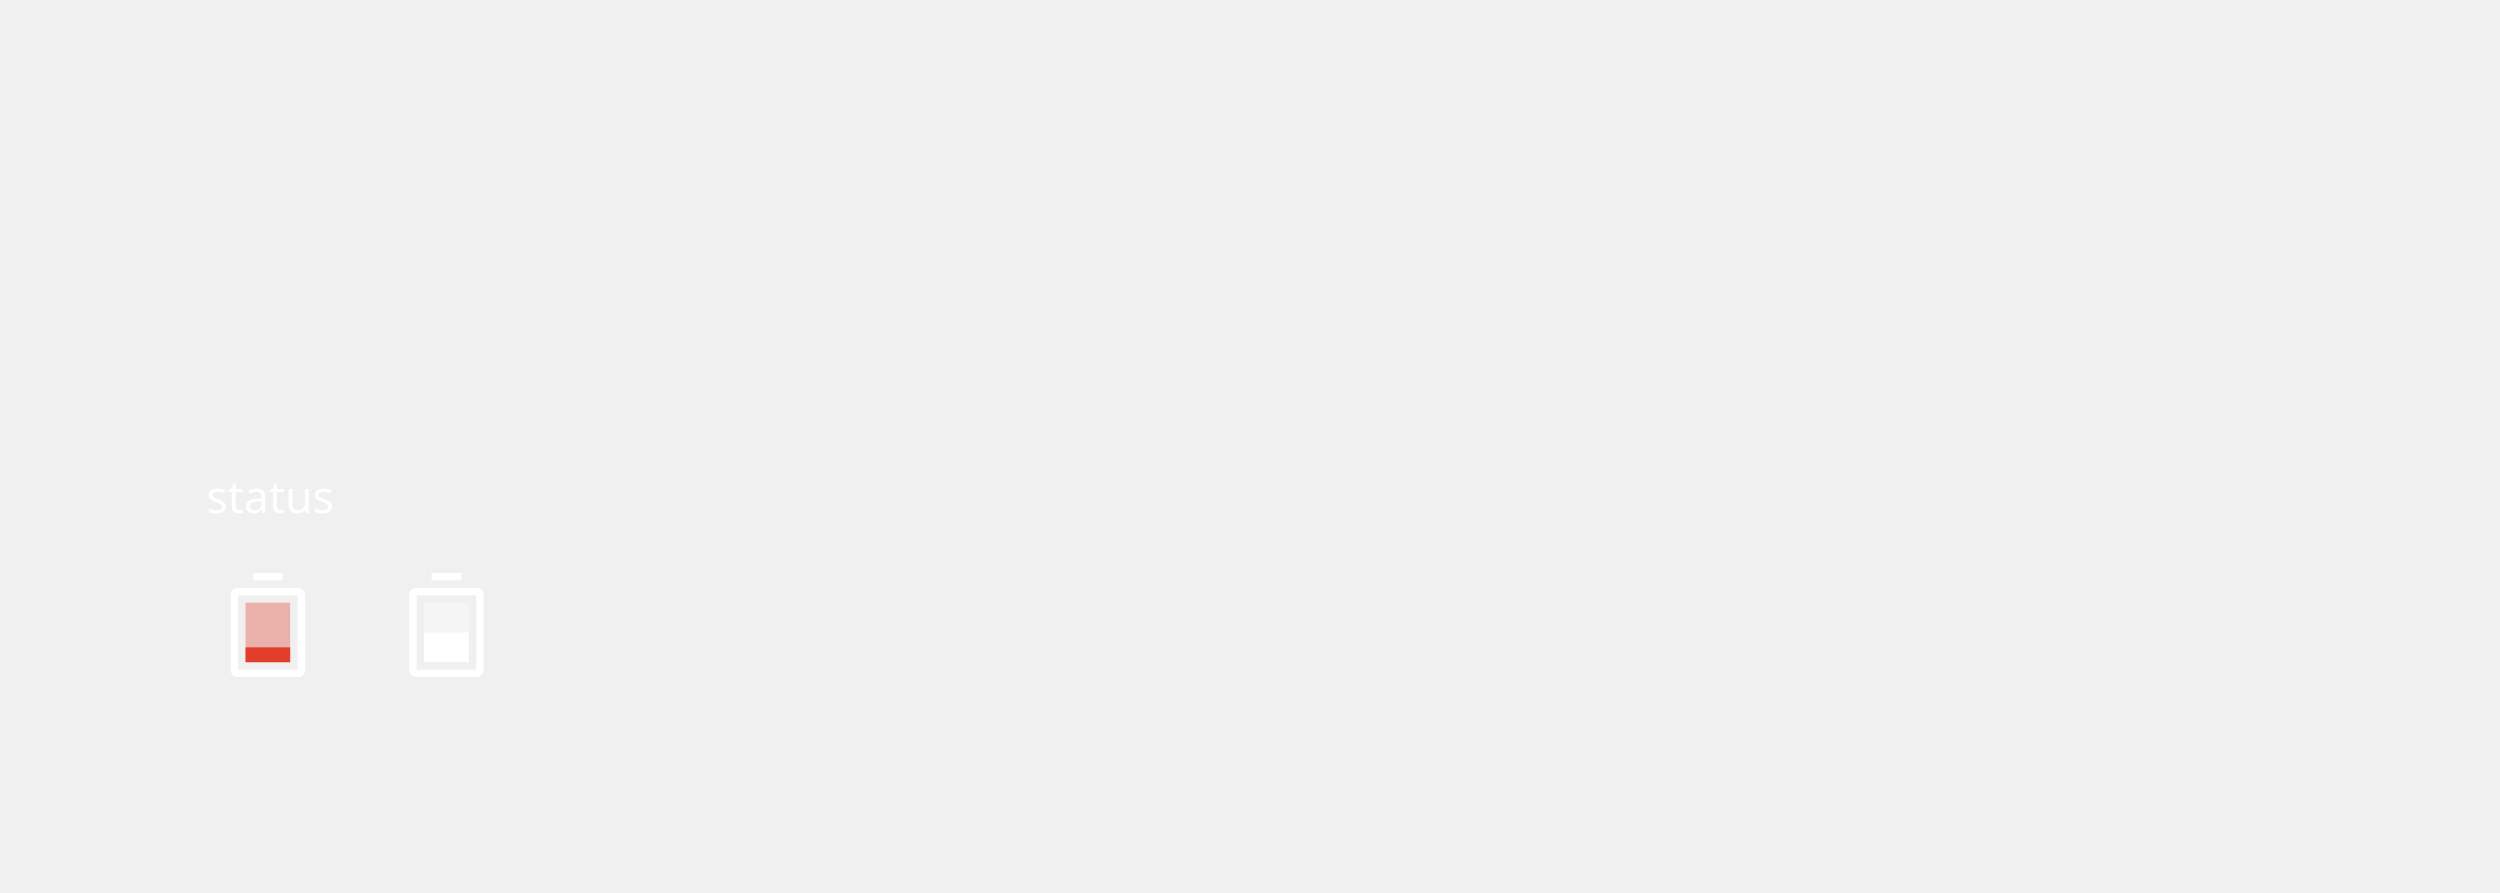
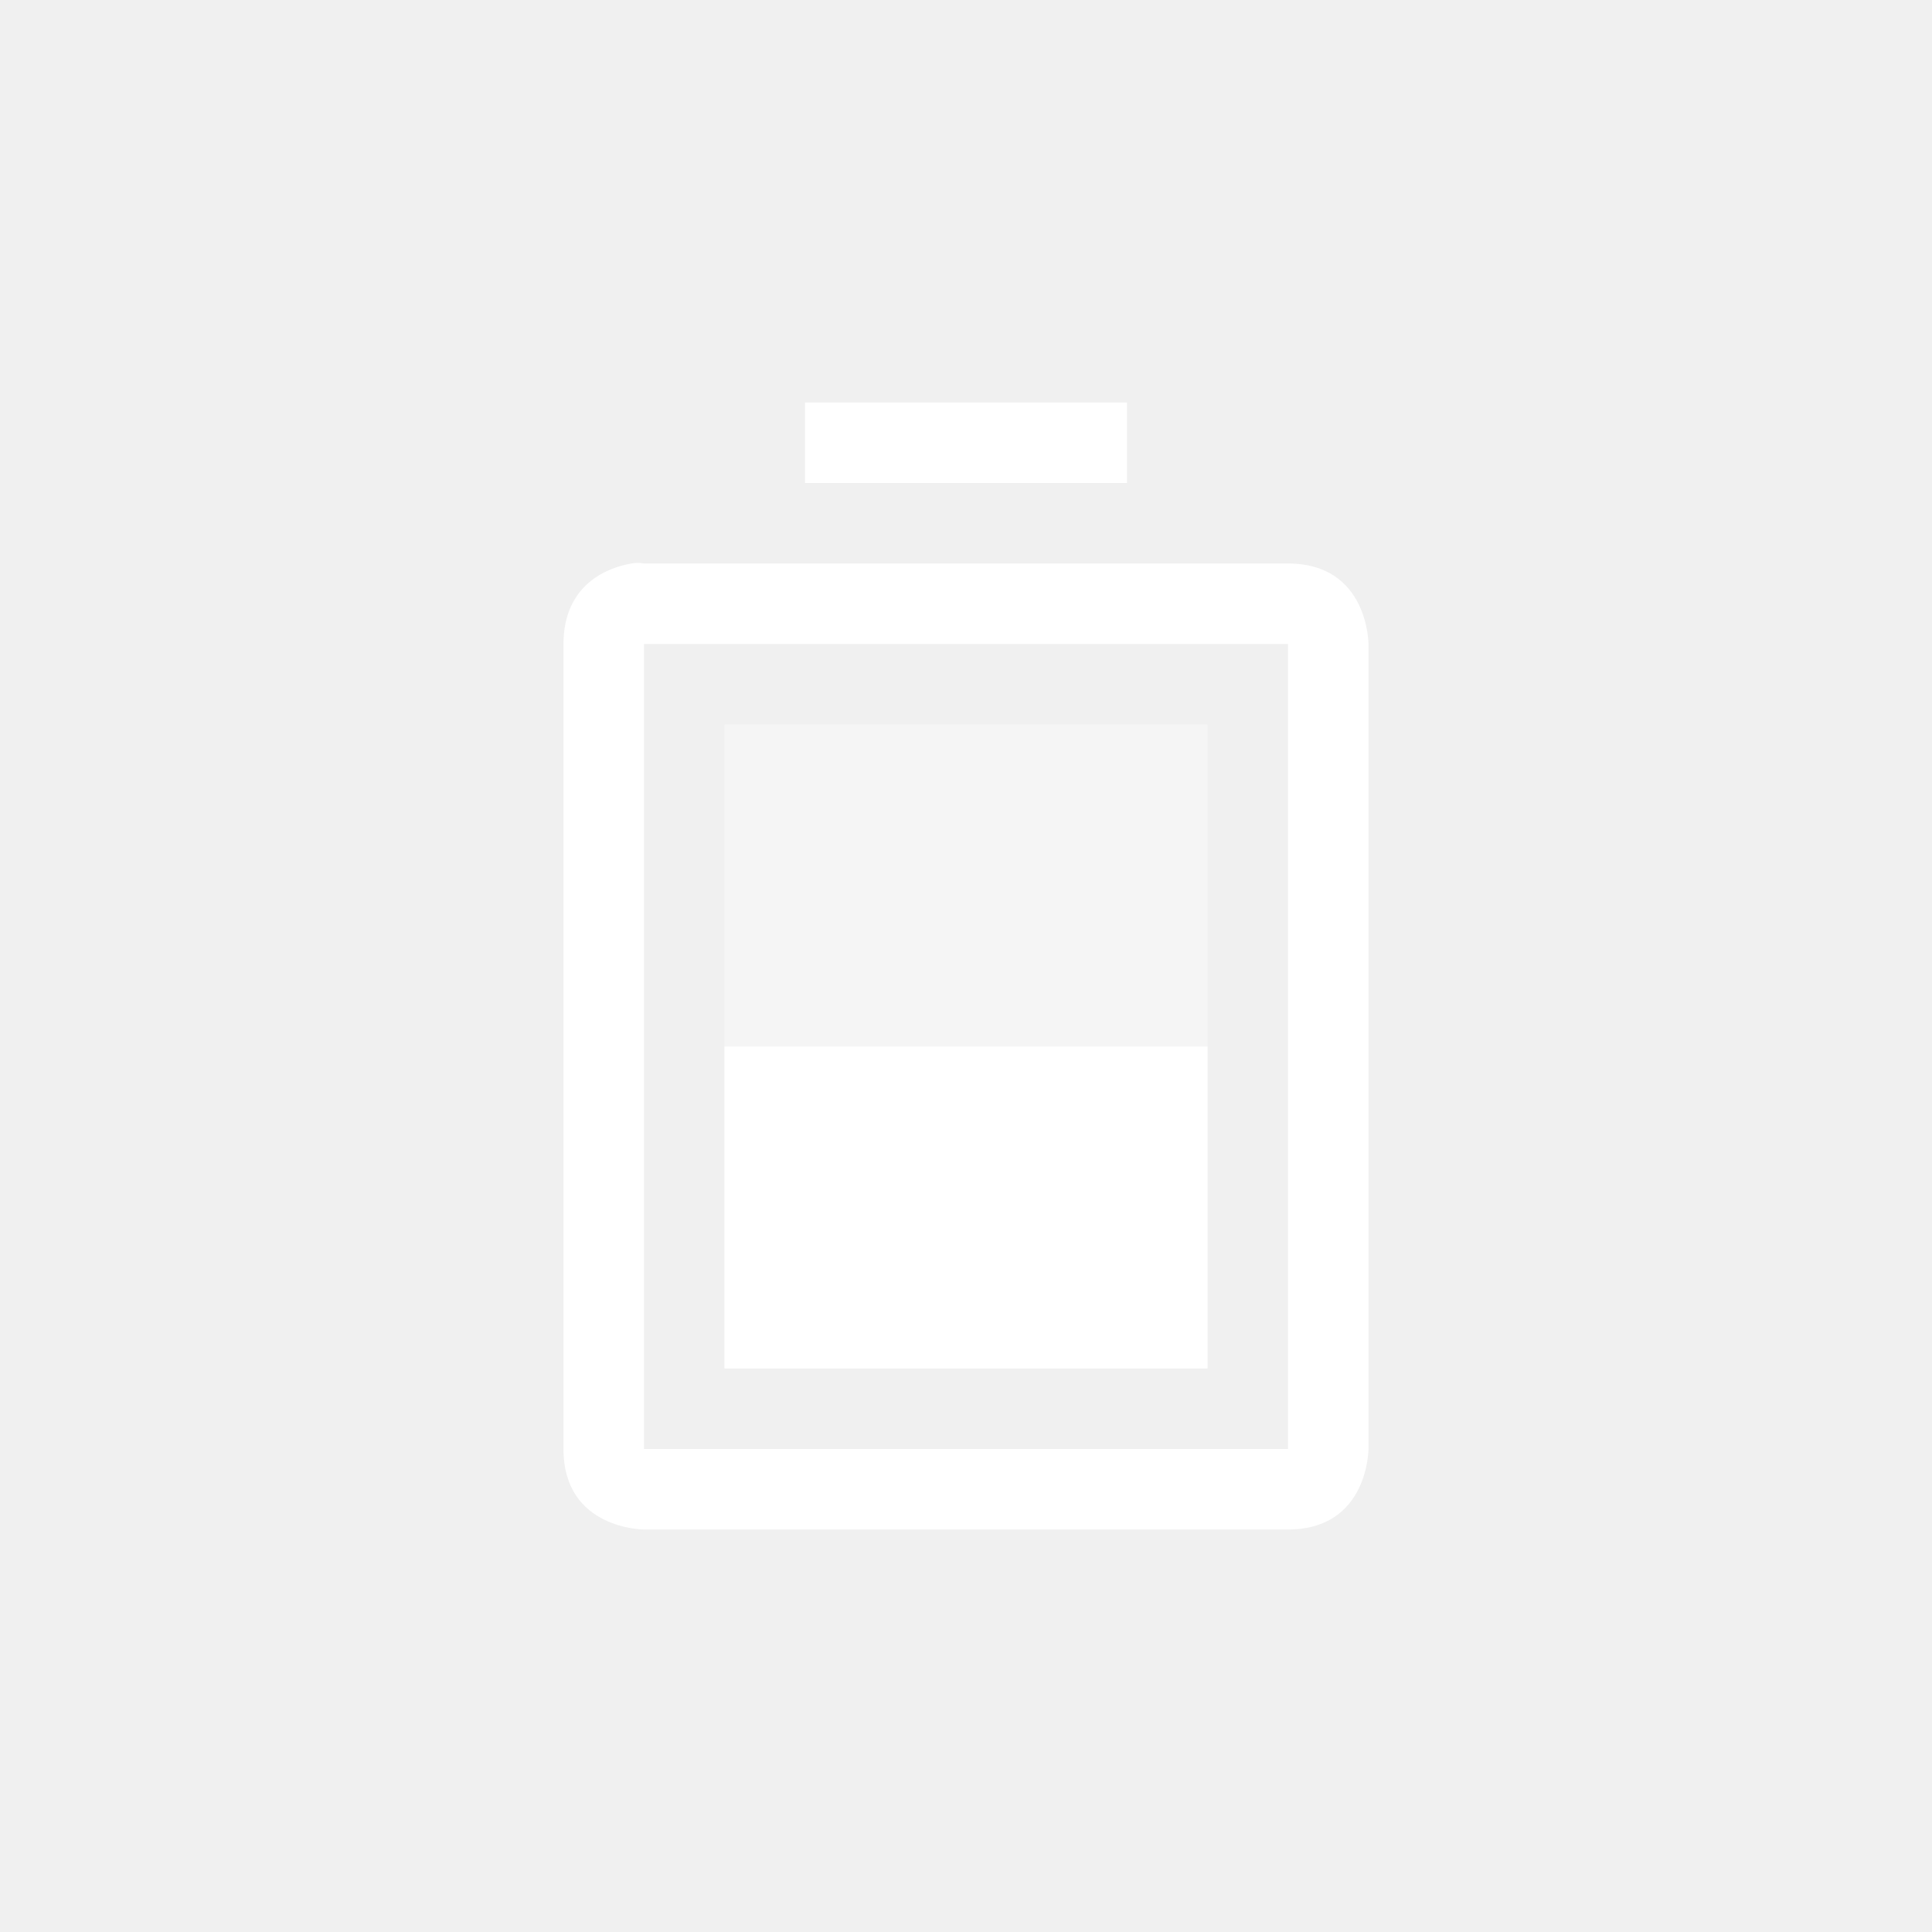
- <svg xmlns="http://www.w3.org/2000/svg" version="1.1" width="672" height="240" id="svg2">
+ <svg xmlns="http://www.w3.org/2000/svg" version="1.1" width="48" height="48" id="svg2">
  <defs id="defs186" />
-   <g id="layer9" transform="translate(-241.0002,7)">
-     <text id="text6726" y="130.883" x="296.473" text-align="start" line-height="125%" font-size="12" style="font-size:12px;text-align:start;line-height:125%;fill:#ffffff;stroke:none;font-family:Droid Sans">
-       <tspan y="130.883" x="296.473" id="tspan6728">status</tspan>
-     </text>
+   <g id="layer9" transform="translate(-241.0002,-185)">
    <flowRoot id="flowRoot6246" transform="translate(241.0002,265)" word-spacing="0" line-height="125%" letter-spacing="0" font-size="40" style="font-size:40px;line-height:125%;letter-spacing:0;word-spacing:0;fill:#000000;stroke:none;font-family:Andron Freefont LAT">
      <flowRegion id="flowRegion6248">
        <rect id="rect6251" width="44" height="50" x="-76" y="-838" />
      </flowRegion>
      <flowPara id="flowPara6253">Mok</flowPara>
    </flowRoot>
    <flowRoot id="flowRoot6255" transform="translate(241.0002,265)" word-spacing="0" line-height="125%" letter-spacing="0" font-size="40" style="font-size:40px;line-height:125%;letter-spacing:0;word-spacing:0;fill:#000000;stroke:none;font-family:Andron Freefont LAT">
      <flowRegion id="flowRegion6257">
        <rect id="rect6259" width="545" height="68" x="-179" y="-752" />
      </flowRegion>
      <flowPara id="flowPara6261" />
    </flowRoot>
    <text x="511.125" y="-247.375" id="text4987" text-align="center" word-spacing="0" line-height="125%" letter-spacing="0" font-size="12" style="font-size:12px;text-align:center;line-height:125%;letter-spacing:0;word-spacing:0;text-anchor:middle;font-family:Roboto">
      <tspan id="tspan4989" x="511.125" y="-247.375" />
    </text>
-     <g transform="matrix(2,0,0,2,-349.0002,963)" id="g3167">
-       <path style="opacity:0.35;fill:#e13f2b;stroke:none" id="path3169" d="m 328,-404 0,8 6,0 0,-8 z" />
-       <rect style="color:#dddddd;fill:none;stroke:none" transform="matrix(0,1,-1,0,0,0)" id="rect3171" width="24" height="24" x="-413" y="-343" />
-       <path style="fill:#ffffff;stroke:none;fill-opacity:1" d="m 329,-408 0,1 4,0 0,-1 z m -2.156,2 c -0.281,0.047 -0.844,0.25 -0.844,1 l 0,10 c 0,1 1,1 1,1 l 8,0 c 1,0 1,-1 1,-1 l 0,-10 c 0,0 0,-1 -1,-1 l -8,0 c 0,0 -0.062,-0.016 -0.156,0 z m 0.156,1 8,0 0,10 -8,0 z" id="path3173" />
-       <path style="fill:#e13f2b;stroke:none" id="path3175" d="m 328,-398 0,2 6,0 0,-2 z" />
-     </g>
-     <g transform="matrix(2,0,0,2,-261.0002,963)" id="g3177">
-       <path style="opacity:0.35;fill:#ffffff;stroke:none;fill-opacity:1" d="m 308,-404 0,8 6,0 0,-8 z" id="path3179" />
+     <g transform="matrix(2,0,0,2,-357.0002,1011)" id="g3177">
+       <path style="opacity:0.35;fill:#ffffff;fill-opacity:1;stroke:none" d="m 308,-404 0,8 6,0 0,-8 z" id="path3179" />
      <rect style="color:#dddddd;fill:none;stroke:none" y="-323" x="-413" height="24" width="24" id="rect3181" transform="matrix(0,1,-1,0,0,0)" />
-       <path style="fill:#ffffff;stroke:none;fill-opacity:1" id="path3183" d="m 309,-408 0,1 4,0 0,-1 z m -2.156,2 c -0.281,0.047 -0.844,0.25 -0.844,1 l 0,10 c 0,1 1,1 1,1 l 8,0 c 1,0 1,-1 1,-1 l 0,-10 c 0,0 0,-1 -1,-1 l -8,0 c 0,0 -0.062,-0.016 -0.156,0 z m 0.156,1 8,0 0,10 -8,0 z m 1,5 0,4 6,0 0,-4 z" />
+       <path style="fill:#ffffff;fill-opacity:1;stroke:none" id="path3183" d="m 309,-408 0,1 4,0 0,-1 z m -2.156,2 c -0.281,0.047 -0.844,0.25 -0.844,1 l 0,10 c 0,1 1,1 1,1 l 8,0 c 1,0 1,-1 1,-1 l 0,-10 c 0,0 0,-1 -1,-1 l -8,0 c 0,0 -0.062,-0.016 -0.156,0 z m 0.156,1 8,0 0,10 -8,0 z m 1,5 0,4 6,0 0,-4 z" />
    </g>
  </g>
</svg>
